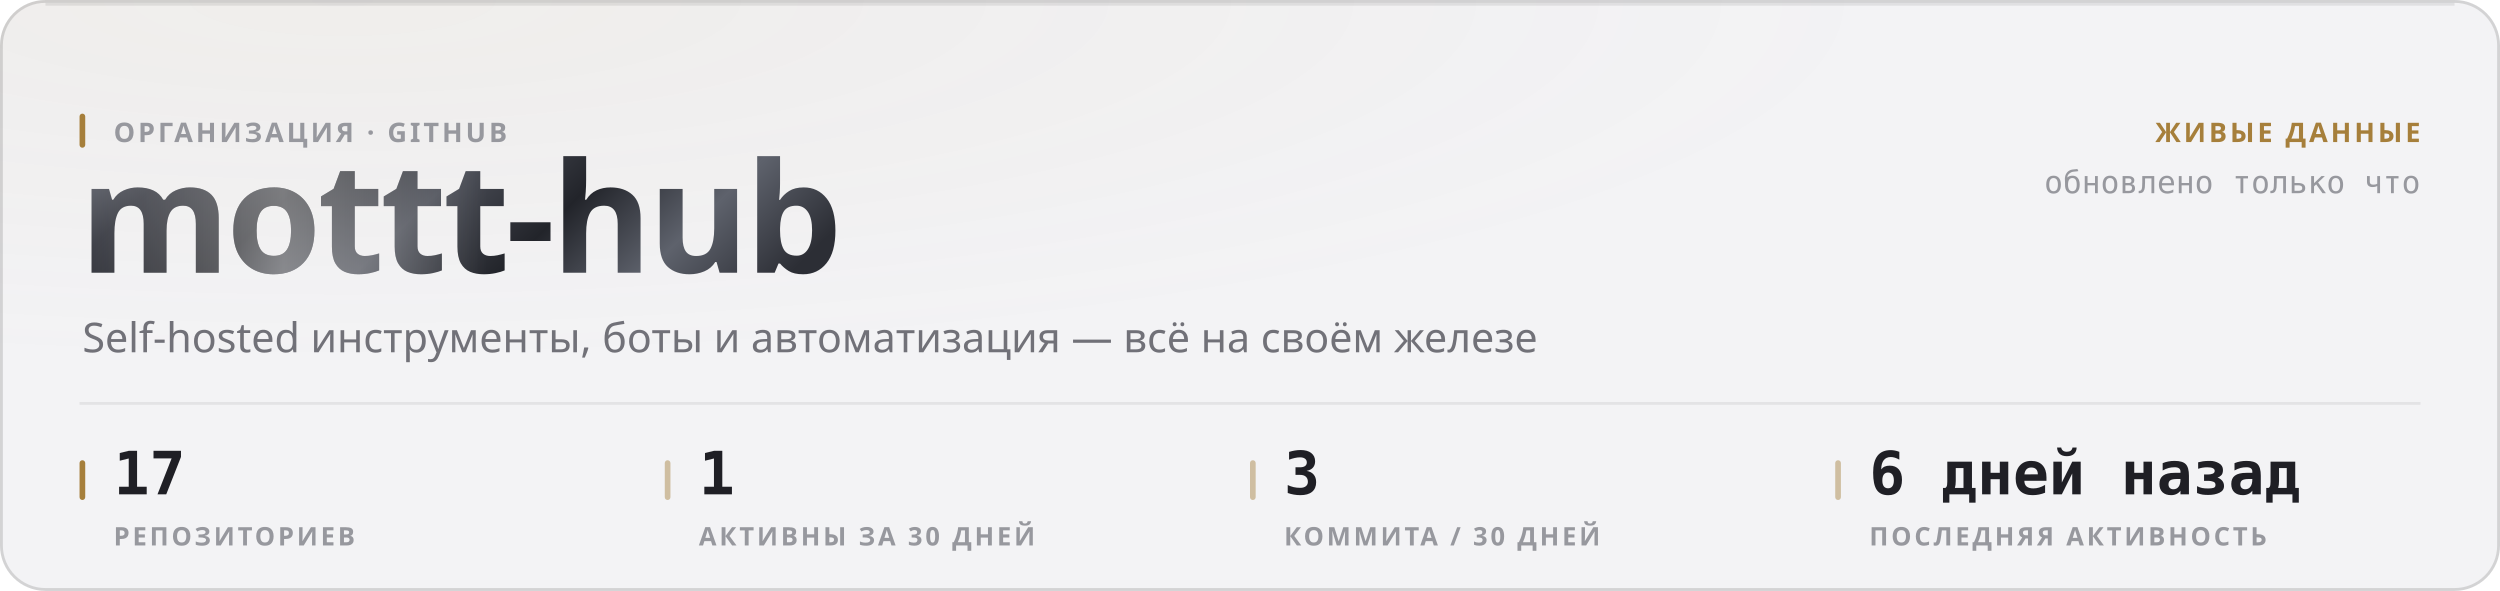
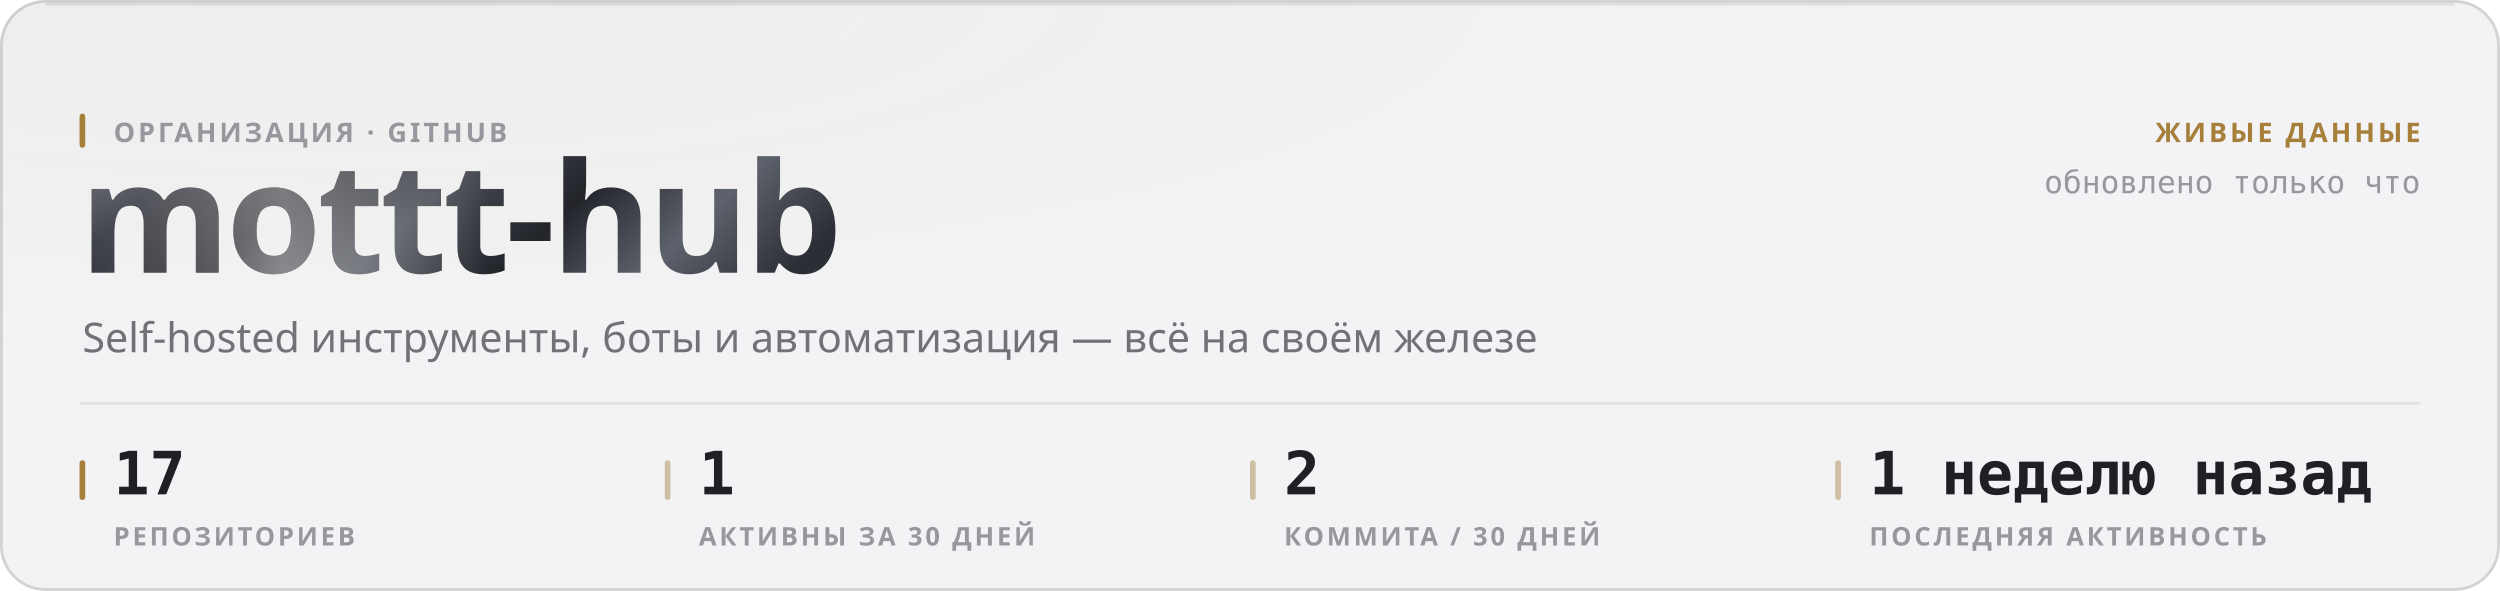
<svg xmlns="http://www.w3.org/2000/svg" width="880" height="208" viewBox="0 0 880 208" role="img">
  <style>
  text { font-family: -apple-system, BlinkMacSystemFont, 'Segoe UI', 'Noto Sans', Helvetica, Arial, sans-serif; }
  .mono { font-family: ui-monospace, 'SF Mono', 'Cascadia Mono', 'DejaVu Sans Mono', Menlo, Consolas, monospace; font-variant-numeric: tabular-nums; }
  .caps { letter-spacing: .1em; text-transform: uppercase; }

  @keyframes sheen  { from { transform: translateX(-120%); } to { transform: translateX(260%); } }
  @keyframes rise   { from { opacity: 0; transform: translateY(6px); } to { opacity: 1; transform: none; } }
  @keyframes slide  { from { opacity: 0; transform: translateX(-8px); } to { opacity: 1; transform: none; } }
  @keyframes grow   { from { transform: scaleY(0); } to { transform: scaleY(1); } }
  @keyframes widen  { from { transform: scaleX(0); } to { transform: scaleX(1); } }
  @keyframes draw   { from { stroke-dashoffset: 200; } to { stroke-dashoffset: 0; } }

  .sheen { animation: sheen 5.5s cubic-bezier(.45,0,.2,1) infinite; }
  .rise  { animation: rise .5s cubic-bezier(.16,1,.3,1) both; }
  .slide { animation: slide .42s cubic-bezier(.16,1,.3,1) both; }
  .bar   { transform-box: fill-box; transform-origin: 50% 100%;
           animation: grow .62s cubic-bezier(.16,1,.3,1) both; }
  .fill  { transform-box: fill-box; transform-origin: 0% 50%;
           animation: widen .8s cubic-bezier(.16,1,.3,1) both; }
  /* The hidden start state lives in the keyframes, never in the static rule.
     A renderer that ignores CSS animations then falls back to the FINISHED
     state — a drawn line, visible text — instead of an empty panel. */
  .spark { stroke-dasharray: 200;
           animation: draw 1.1s cubic-bezier(.16,1,.3,1) both; }

  @media (prefers-reduced-motion: reduce) {
    .sheen { animation: none; opacity: 0; }
    .rise, .slide, .bar, .fill, .spark { animation: none; opacity: 1; transform: none;
                                         stroke-dashoffset: 0; }
  }</style>
  <defs>
    <filter id="grain1" x="0" y="0" width="100%" height="100%">
      <feTurbulence type="fractalNoise" baseFrequency="0.82" numOctaves="3" stitchTiles="stitch" />
      <feColorMatrix type="saturate" values="0" />
    </filter>
    <radialGradient id="wash2" cx="14%" cy="0%" r="62%">
      <stop offset="0%" stop-color="#a67f3b" stop-opacity="0.05" />
      <stop offset="100%" stop-color="#a67f3b" stop-opacity="0" />
    </radialGradient>
    <linearGradient id="metal3" x1="0" y1="0" x2="1" y2="0.25">
      <stop offset="0%" stop-color="#8d919b" />
      <stop offset="16.667%" stop-color="#3a3c44" />
      <stop offset="33.333%" stop-color="#1b1c21" />
      <stop offset="50%" stop-color="#4a4d56" />
      <stop offset="66.667%" stop-color="#22242a" />
      <stop offset="83.333%" stop-color="#5e626c" />
      <stop offset="100%" stop-color="#2c2e35" />
    </linearGradient>
    <linearGradient id="sheengrad5" x1="0" y1="0" x2="1" y2="0">
      <stop offset="0%" stop-color="#ffffff" stop-opacity="0" />
      <stop offset="50%" stop-color="#ffffff" stop-opacity="0.42" />
      <stop offset="100%" stop-color="#ffffff" stop-opacity="0" />
    </linearGradient>
    <clipPath id="wordclip4">
      <text x="28" y="96" font-size="54" font-weight="800" letter-spacing="-0.025em" font-family="-apple-system, BlinkMacSystemFont, 'Segoe UI', Helvetica, Arial, sans-serif">mottt-hub</text>
    </clipPath>
  </defs>
  <rect width="880" height="208" rx="16" fill="#f3f3f5" />
  <rect width="880" height="208" rx="16" fill="url(#wash2)" />
  <rect width="880" height="208" rx="16" filter="url(#grain1)" opacity="0.035" style="mix-blend-mode:overlay" />
  <rect x=".5" y=".5" width="879" height="207" rx="15.5" fill="none" stroke="rgba(10,10,12,0.14)" />
  <path d="M16 1.5 H864" stroke="rgba(10,10,12,0.08)" stroke-width="1" fill="none" />
  <g clip-path="url(#wordclip4)">
    <rect x="28" y="42" width="287.116" height="70.2" fill="url(#metal3)" />
    <rect class="sheen" x="28" y="42" width="143.558" height="70.2" fill="url(#sheengrad5)" />
  </g>
  <rect x="28" y="40" width="2" height="12" rx="1" fill="#a67f3b" />
  <text x="40" y="50" font-size="9.5" font-weight="600" fill="#97989e" letter-spacing="0.11em">ОРГАНИЗАЦИЯ · GITHUB</text>
  <text x="29" y="124" font-size="14.5" font-weight="400" fill="#717178">Self-hosted инструменты, боты и автоматизация — всё на своём железе</text>
  <text x="852" y="50" font-size="9.5" font-weight="600" fill="#a67f3b" text-anchor="end" letter-spacing="0.11em">ЖИВЫЕ ДАННЫЕ</text>
  <text x="852" y="68" font-size="11" font-weight="400" fill="#97989e" text-anchor="end" class="mono">обновлено только что</text>
  <path d="M28 142 H852" stroke="rgba(10,10,12,0.07)" stroke-width="1" />
  <rect x="28" y="162" width="2" height="14" rx="1" fill="#a67f3b" />
  <text x="40" y="174" font-size="21" font-weight="700" fill="#1f1f25" class="mono rise" opacity="1">17</text>
  <text x="40" y="192" font-size="9" font-weight="600" fill="#97989e" letter-spacing="0.11em">РЕПОЗИТОРИЕВ</text>
  <rect x="234" y="162" width="2" height="14" rx="1" fill="rgba(166,127,59,0.45)" />
  <text x="246" y="174" font-size="21" font-weight="700" fill="#1f1f25" class="mono rise" opacity="1">1</text>
  <text x="246" y="192" font-size="9" font-weight="600" fill="#97989e" letter-spacing="0.11em">АКТИВНЫ ЗА 30 ДНЕЙ</text>
  <rect x="440" y="162" width="2" height="14" rx="1" fill="rgba(166,127,59,0.45)" />
-   <text x="452" y="174" font-size="21" font-weight="700" fill="#1f1f25" class="mono rise" opacity="1">3</text>
+   <text x="452" y="174" font-size="21" font-weight="700" fill="#1f1f25" class="mono rise" opacity="1">2</text>
  <text x="452" y="192" font-size="9" font-weight="600" fill="#97989e" letter-spacing="0.11em">КОММИТА / 30 ДНЕЙ</text>
  <rect x="646" y="162" width="2" height="14" rx="1" fill="rgba(166,127,59,0.45)" />
-   <text x="658" y="174" font-size="21" font-weight="700" fill="#1f1f25" class="mono rise" opacity="1">6 дней назад</text>
+   <text x="658" y="174" font-size="21" font-weight="700" fill="#1f1f25" class="mono rise" opacity="1">1 неделю назад</text>
  <text x="658" y="192" font-size="9" font-weight="600" fill="#97989e" letter-spacing="0.11em">ПОСЛЕДНЯЯ АКТИВНОСТЬ</text>
</svg>
